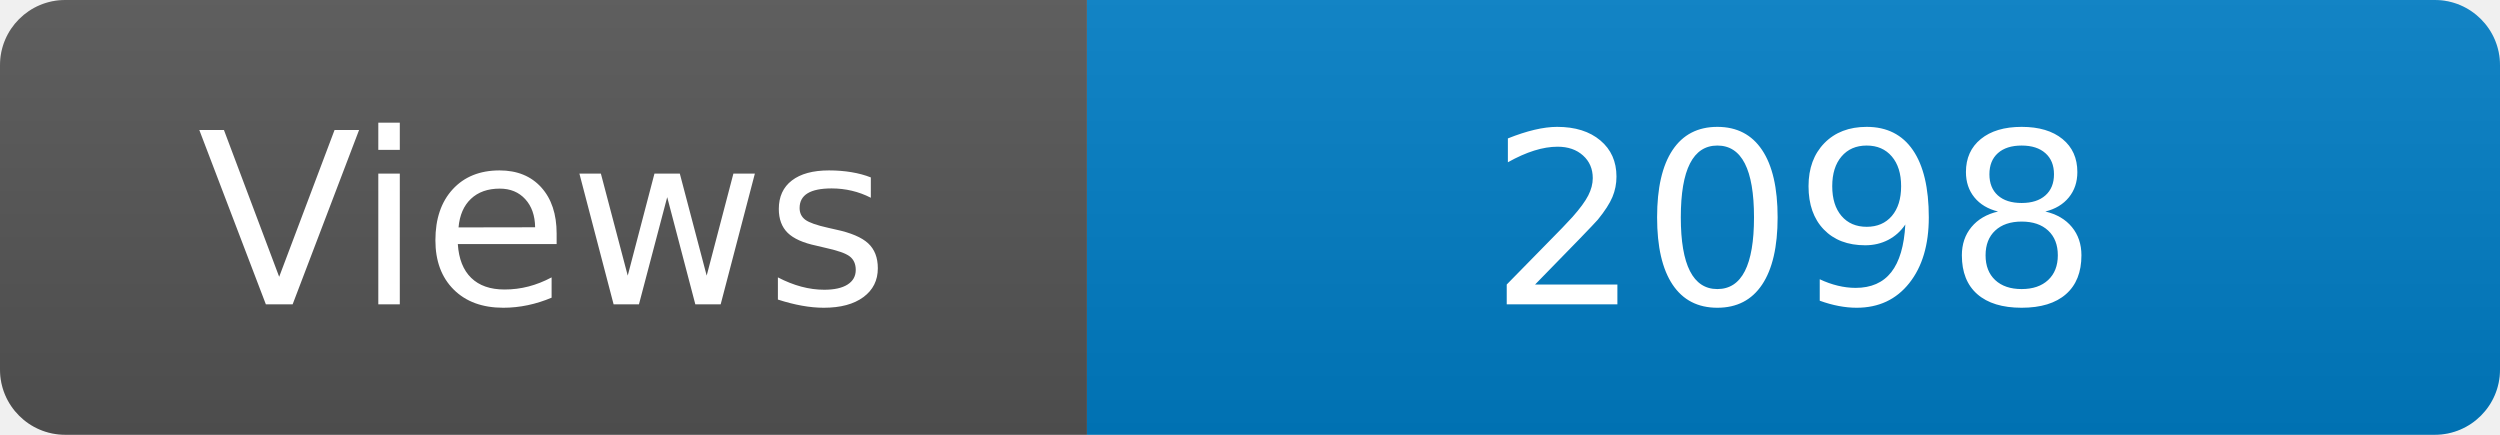
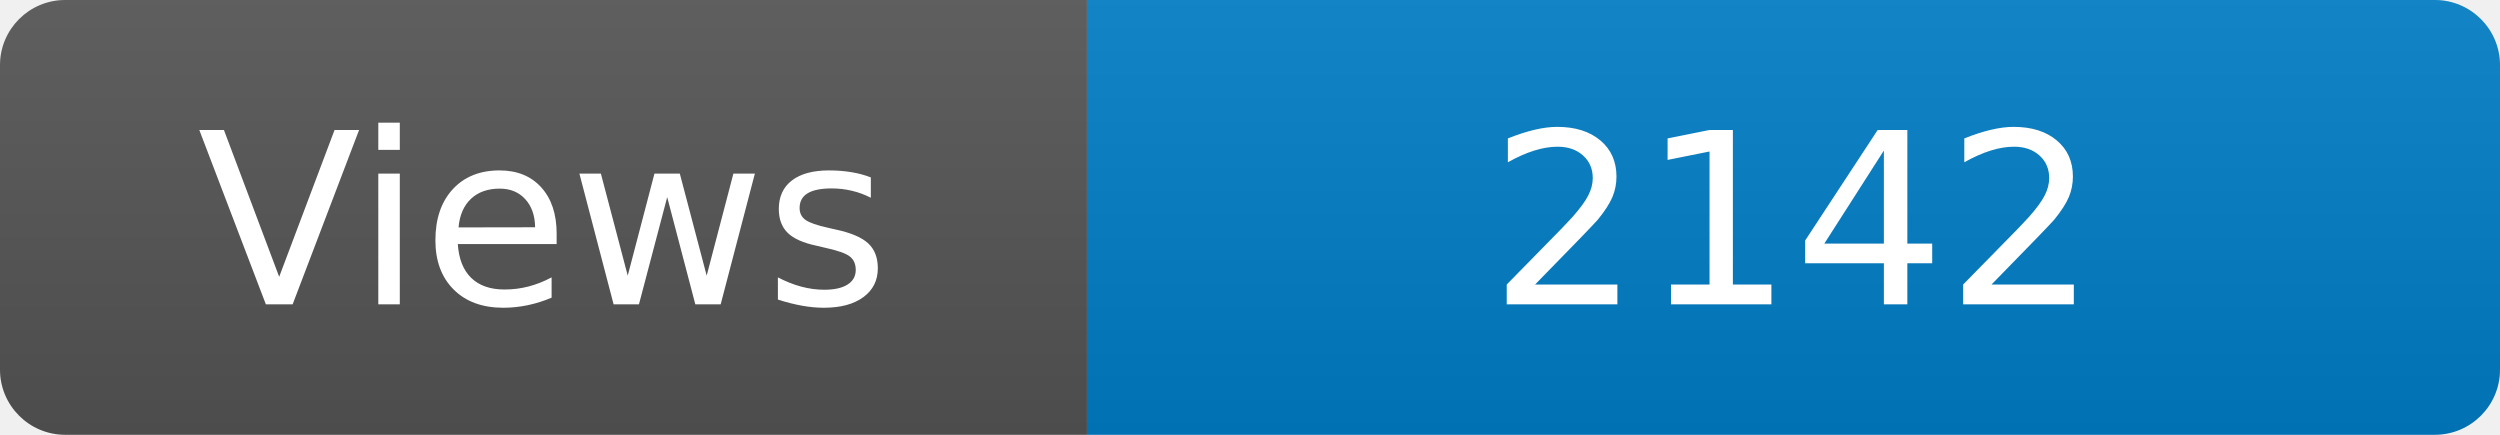
<svg xmlns="http://www.w3.org/2000/svg" width="115" height="20" role="img" aria-label="Maintained?: yes">
  <linearGradient id="s" x2="0" y2="100%">
    <stop offset="0" stop-color="#bbb" stop-opacity=".1" />
    <stop offset="1" stop-opacity=".1" />
  </linearGradient>
  <clipPath id="r">
    <rect width="115" height="20" rx="3" fill="#fff" />
  </clipPath>
  <g clip-path="url(#r)">
    <rect width="50" height="20" fill="#555" />
    <rect x="50" width="160" height="20" fill="#007ec6" />
    <rect width="115" height="20" fill="url(#s)" />
  </g>
  <g fill="#fff" text-anchor="middle" font-family="Verdana,Geneva,DejaVu Sans,sans-serif" font-size="110">
    <text x="250" y="140" transform="scale(.1)" fill="#fff">Views</text>
-     <text x="825" y="140" transform="scale(.1)" fill="#fff">2098</text>
+     <text x="825" y="140" transform="scale(.1)" fill="#fff">2142</text>
  </g>
</svg>
